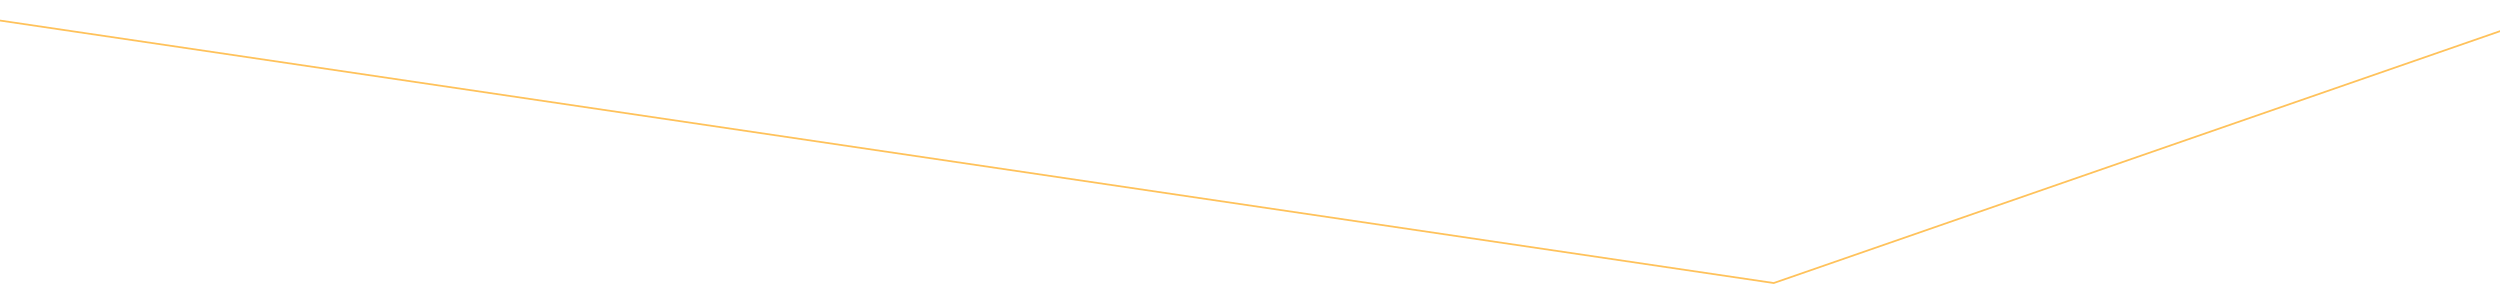
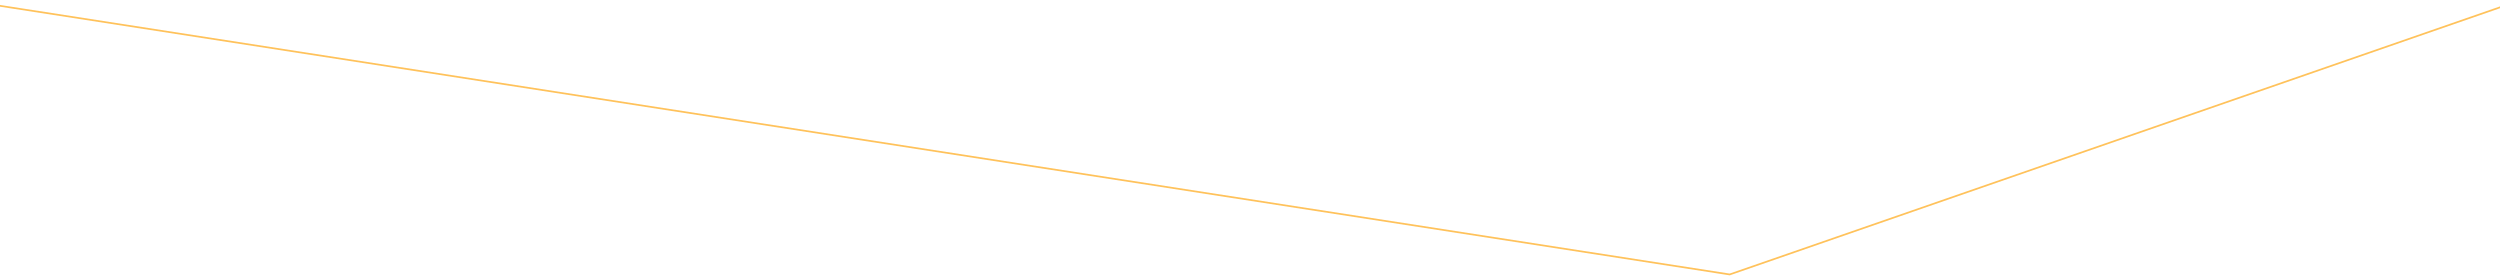
- <svg xmlns="http://www.w3.org/2000/svg" viewBox="0 0 1400 160" width="100%" fill="none" preserveAspectRatio="none">
-   <path d="M-10.206 10L993.291 158.5L1446 1.5" stroke="#FFC25B" stroke-width="1" />
+ <svg xmlns="http://www.w3.org/2000/svg" width="100%" viewBox="0 0 1440 160" fill="none">
+   <path d="M-5.5 2.5L996.291 158.09L1449 1.09" stroke="#FFC25B" />
</svg>
